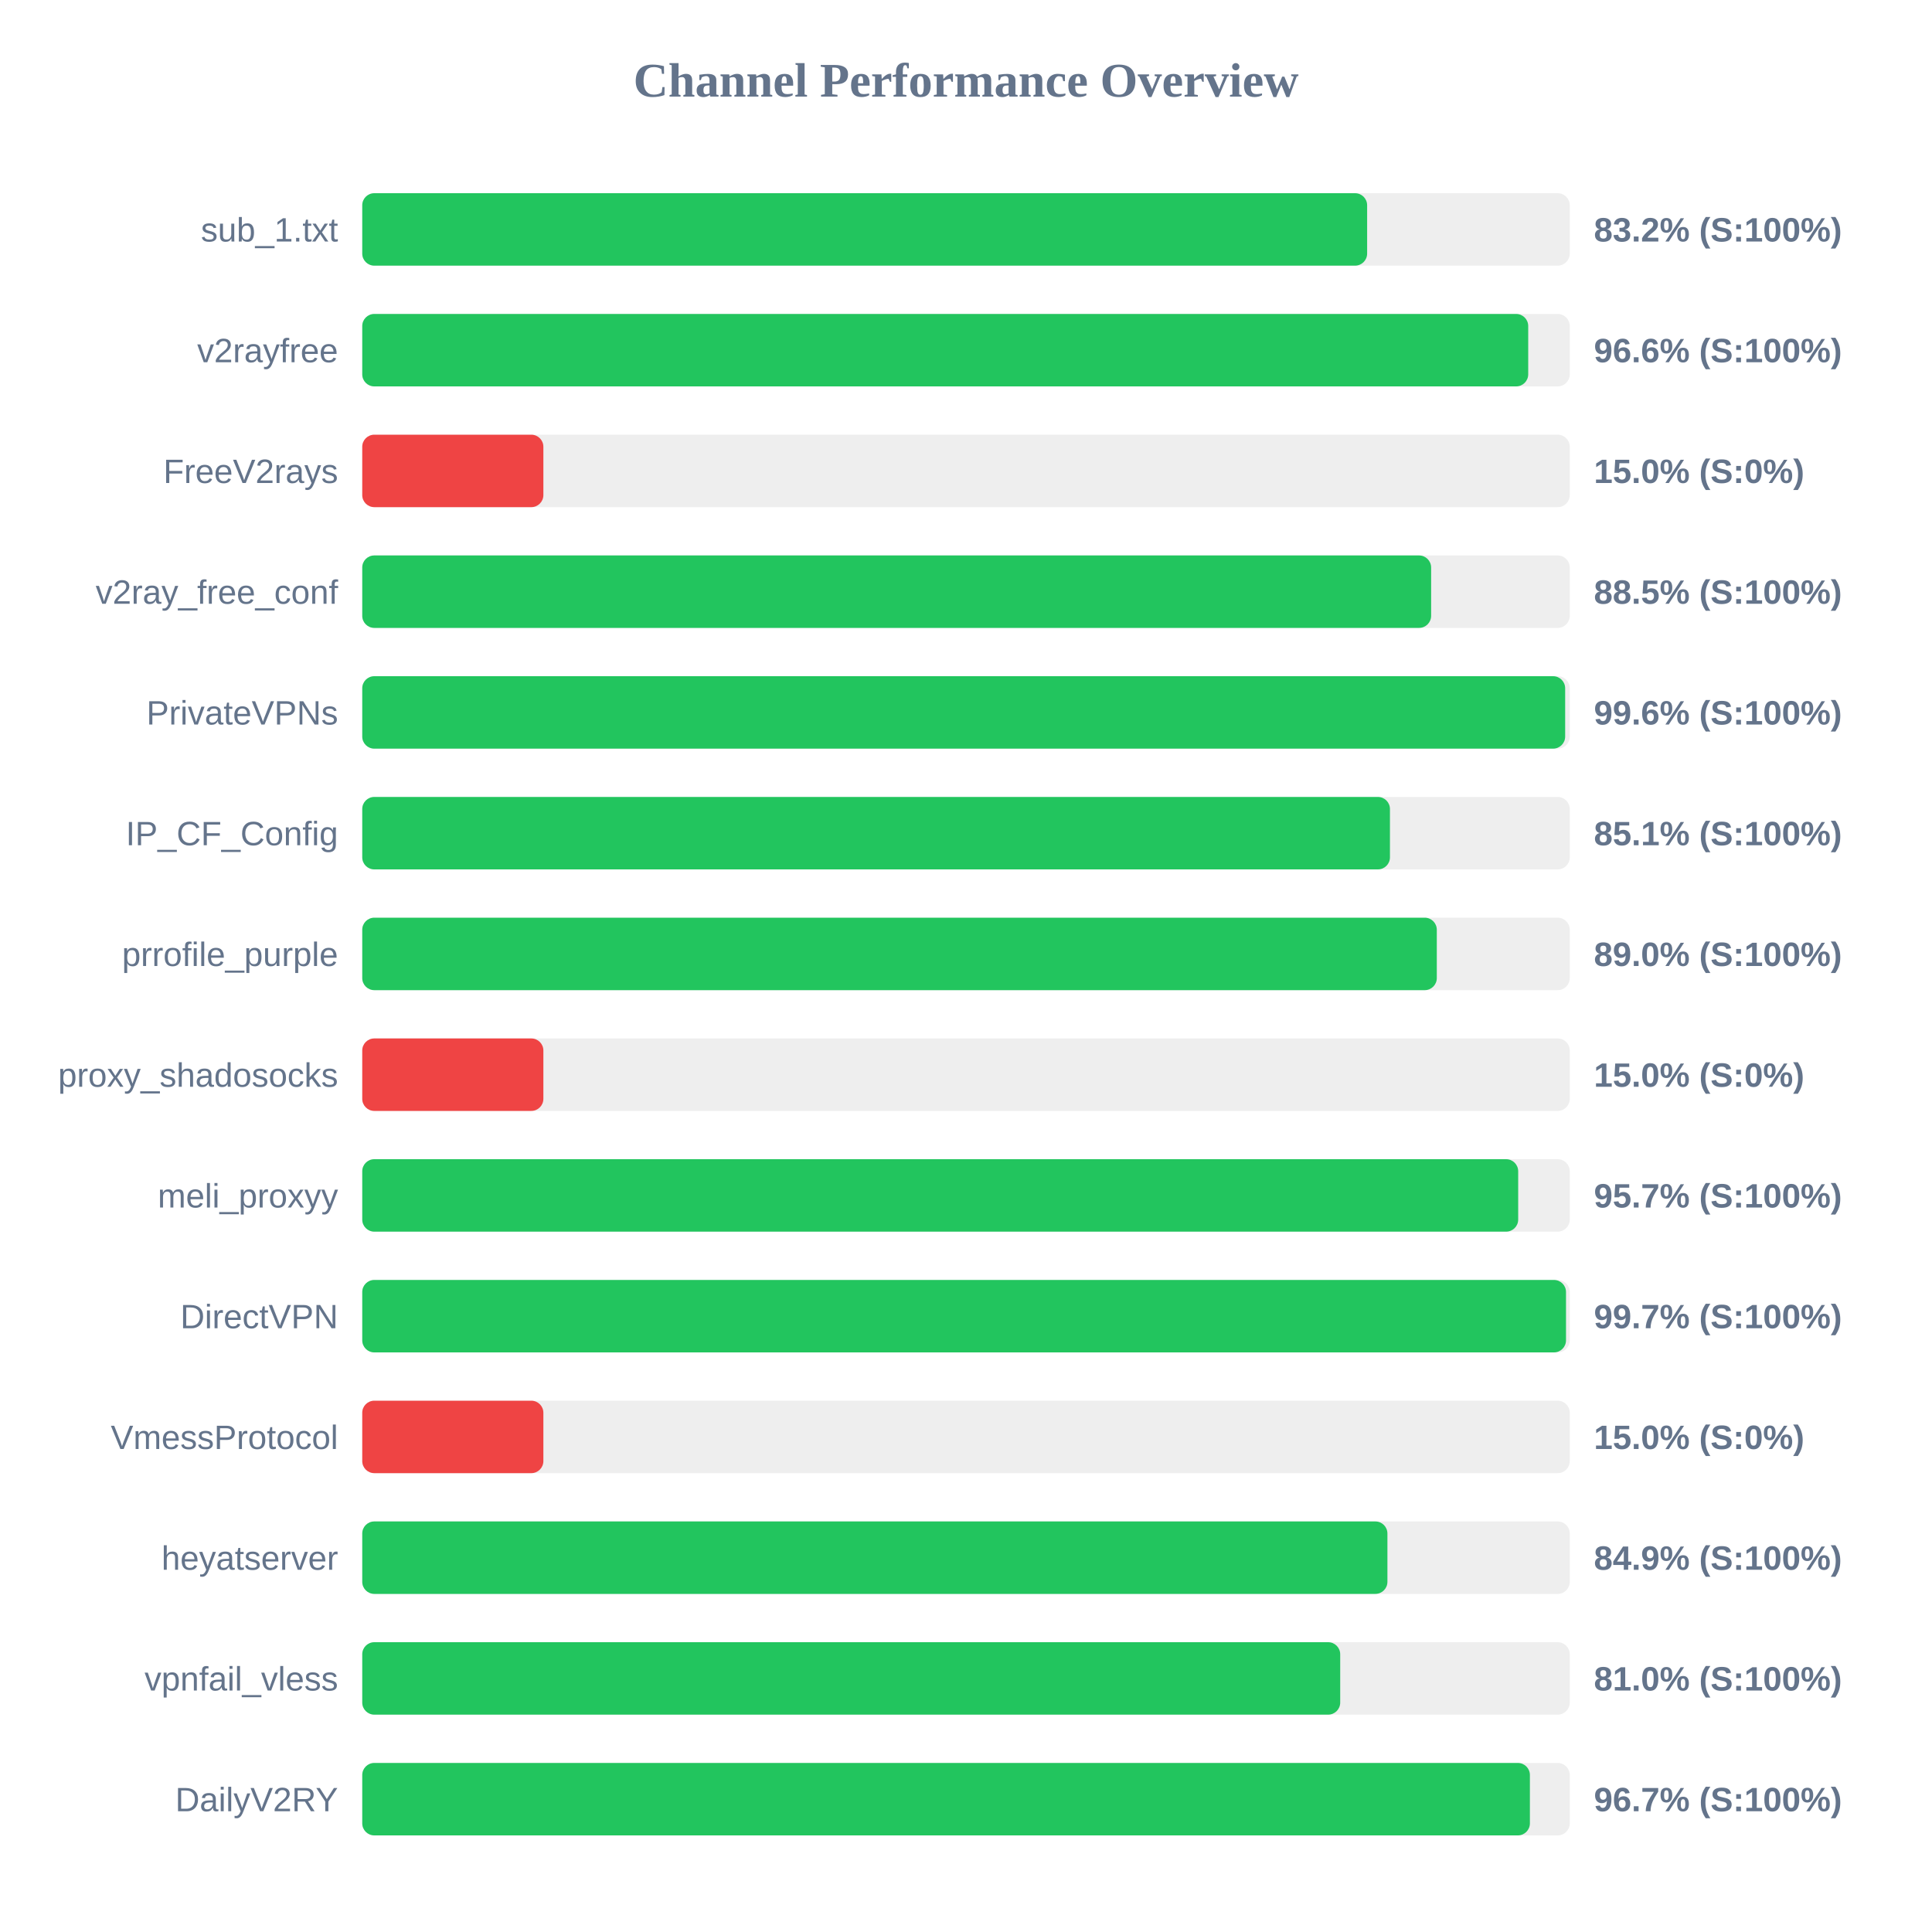
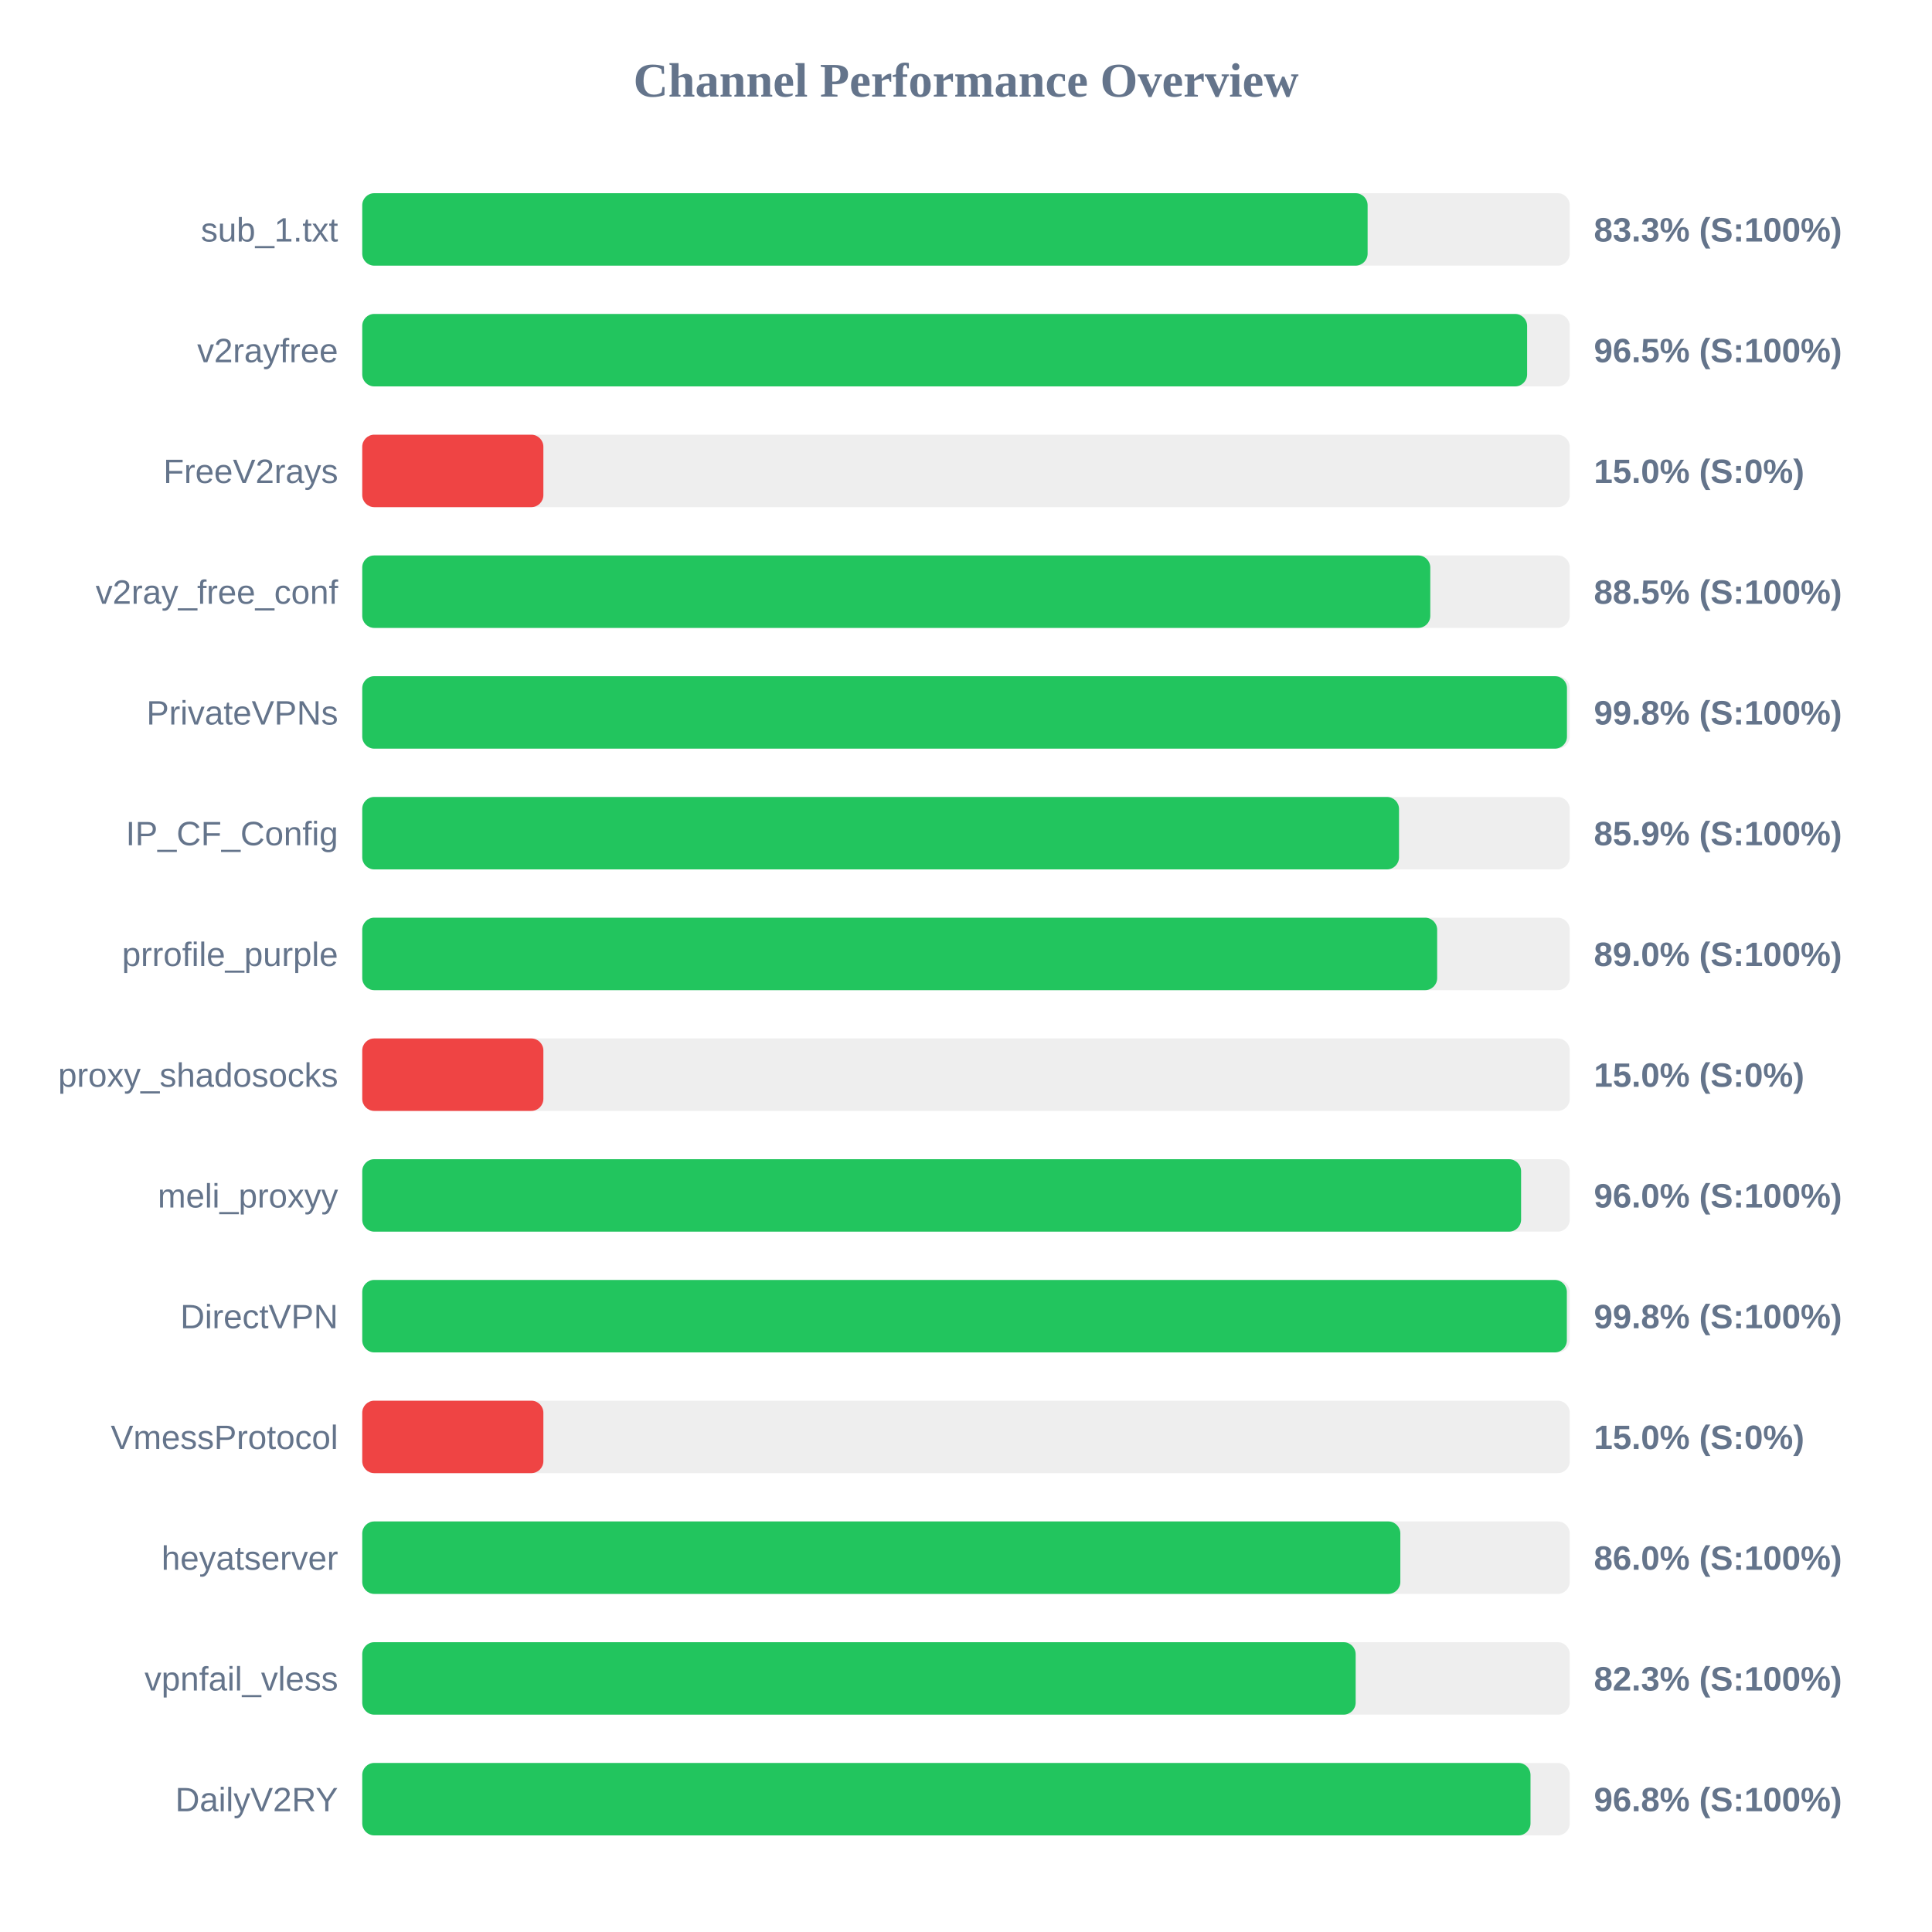
<svg xmlns="http://www.w3.org/2000/svg" width="800" height="800" version="1.1">
  <style>
        .row { font: 14px Arial; fill: #64748b; }
        .score { font: bold 14px Arial; fill: #64748b; }
    </style>
  <text x="400" y="40" text-anchor="middle" font-size="20px" font-weight="bold" fill="#64748b">Channel Performance Overview</text>
  <rect x="150" y="80" width="500" height="30" fill="#eee" rx="5" />
-   <rect x="150" y="80" width="416.1" height="30" fill="#22c55e" rx="5" />
+   <rect x="150" y="80" width="416.3" height="30" fill="#22c55e" rx="5" />
  <text x="140" y="100" text-anchor="end" class="row">sub_1.txt</text>
-   <text x="660" y="100" text-anchor="start" class="score">83.2% (S:100%)</text>
+   <text x="660" y="100" text-anchor="start" class="score">83.3% (S:100%)</text>
  <rect x="150" y="130" width="500" height="30" fill="#eee" rx="5" />
-   <rect x="150" y="130" width="482.8" height="30" fill="#22c55e" rx="5" />
+   <rect x="150" y="130" width="482.35" height="30" fill="#22c55e" rx="5" />
  <text x="140" y="150" text-anchor="end" class="row">v2rayfree</text>
-   <text x="660" y="150" text-anchor="start" class="score">96.6% (S:100%)</text>
+   <text x="660" y="150" text-anchor="start" class="score">96.5% (S:100%)</text>
  <rect x="150" y="180" width="500" height="30" fill="#eee" rx="5" />
  <rect x="150" y="180" width="75.0" height="30" fill="#ef4444" rx="5" />
  <text x="140" y="200" text-anchor="end" class="row">FreeV2rays</text>
  <text x="660" y="200" text-anchor="start" class="score">15.0% (S:0%)</text>
  <rect x="150" y="230" width="500" height="30" fill="#eee" rx="5" />
-   <rect x="150" y="230" width="442.6" height="30" fill="#22c55e" rx="5" />
+   <rect x="150" y="230" width="442.25" height="30" fill="#22c55e" rx="5" />
  <text x="140" y="250" text-anchor="end" class="row">v2ray_free_conf</text>
  <text x="660" y="250" text-anchor="start" class="score">88.5% (S:100%)</text>
  <rect x="150" y="280" width="500" height="30" fill="#eee" rx="5" />
-   <rect x="150" y="280" width="498.1" height="30" fill="#22c55e" rx="5" />
+   <rect x="150" y="280" width="498.85" height="30" fill="#22c55e" rx="5" />
  <text x="140" y="300" text-anchor="end" class="row">PrivateVPNs</text>
-   <text x="660" y="300" text-anchor="start" class="score">99.6% (S:100%)</text>
+   <text x="660" y="300" text-anchor="start" class="score">99.8% (S:100%)</text>
  <rect x="150" y="330" width="500" height="30" fill="#eee" rx="5" />
-   <rect x="150" y="330" width="425.55" height="30" fill="#22c55e" rx="5" />
+   <rect x="150" y="330" width="429.3" height="30" fill="#22c55e" rx="5" />
  <text x="140" y="350" text-anchor="end" class="row">IP_CF_Config</text>
-   <text x="660" y="350" text-anchor="start" class="score">85.1% (S:100%)</text>
+   <text x="660" y="350" text-anchor="start" class="score">85.9% (S:100%)</text>
  <rect x="150" y="380" width="500" height="30" fill="#eee" rx="5" />
-   <rect x="150" y="380" width="444.95" height="30" fill="#22c55e" rx="5" />
+   <rect x="150" y="380" width="445.1" height="30" fill="#22c55e" rx="5" />
  <text x="140" y="400" text-anchor="end" class="row">prrofile_purple</text>
  <text x="660" y="400" text-anchor="start" class="score">89.0% (S:100%)</text>
  <rect x="150" y="430" width="500" height="30" fill="#eee" rx="5" />
  <rect x="150" y="430" width="75.0" height="30" fill="#ef4444" rx="5" />
  <text x="140" y="450" text-anchor="end" class="row">proxy_shadosocks</text>
  <text x="660" y="450" text-anchor="start" class="score">15.0% (S:0%)</text>
  <rect x="150" y="480" width="500" height="30" fill="#eee" rx="5" />
-   <rect x="150" y="480" width="478.65" height="30" fill="#22c55e" rx="5" />
+   <rect x="150" y="480" width="479.85" height="30" fill="#22c55e" rx="5" />
  <text x="140" y="500" text-anchor="end" class="row">meli_proxyy</text>
-   <text x="660" y="500" text-anchor="start" class="score">95.7% (S:100%)</text>
+   <text x="660" y="500" text-anchor="start" class="score">96.0% (S:100%)</text>
  <rect x="150" y="530" width="500" height="30" fill="#eee" rx="5" />
-   <rect x="150" y="530" width="498.45" height="30" fill="#22c55e" rx="5" />
+   <rect x="150" y="530" width="498.8" height="30" fill="#22c55e" rx="5" />
  <text x="140" y="550" text-anchor="end" class="row">DirectVPN</text>
-   <text x="660" y="550" text-anchor="start" class="score">99.7% (S:100%)</text>
+   <text x="660" y="550" text-anchor="start" class="score">99.8% (S:100%)</text>
  <rect x="150" y="580" width="500" height="30" fill="#eee" rx="5" />
  <rect x="150" y="580" width="75.0" height="30" fill="#ef4444" rx="5" />
  <text x="140" y="600" text-anchor="end" class="row">VmessProtocol</text>
  <text x="660" y="600" text-anchor="start" class="score">15.0% (S:0%)</text>
  <rect x="150" y="630" width="500" height="30" fill="#eee" rx="5" />
-   <rect x="150" y="630" width="424.5" height="30" fill="#22c55e" rx="5" />
+   <rect x="150" y="630" width="429.85" height="30" fill="#22c55e" rx="5" />
  <text x="140" y="650" text-anchor="end" class="row">heyatserver</text>
-   <text x="660" y="650" text-anchor="start" class="score">84.9% (S:100%)</text>
+   <text x="660" y="650" text-anchor="start" class="score">86.0% (S:100%)</text>
  <rect x="150" y="680" width="500" height="30" fill="#eee" rx="5" />
-   <rect x="150" y="680" width="404.95" height="30" fill="#22c55e" rx="5" />
+   <rect x="150" y="680" width="411.35" height="30" fill="#22c55e" rx="5" />
  <text x="140" y="700" text-anchor="end" class="row">vpnfail_vless</text>
-   <text x="660" y="700" text-anchor="start" class="score">81.0% (S:100%)</text>
+   <text x="660" y="700" text-anchor="start" class="score">82.3% (S:100%)</text>
  <rect x="150" y="730" width="500" height="30" fill="#eee" rx="5" />
-   <rect x="150" y="730" width="483.5" height="30" fill="#22c55e" rx="5" />
+   <rect x="150" y="730" width="483.75" height="30" fill="#22c55e" rx="5" />
  <text x="140" y="750" text-anchor="end" class="row">DailyV2RY</text>
-   <text x="660" y="750" text-anchor="start" class="score">96.7% (S:100%)</text>
+   <text x="660" y="750" text-anchor="start" class="score">96.8% (S:100%)</text>
</svg>
